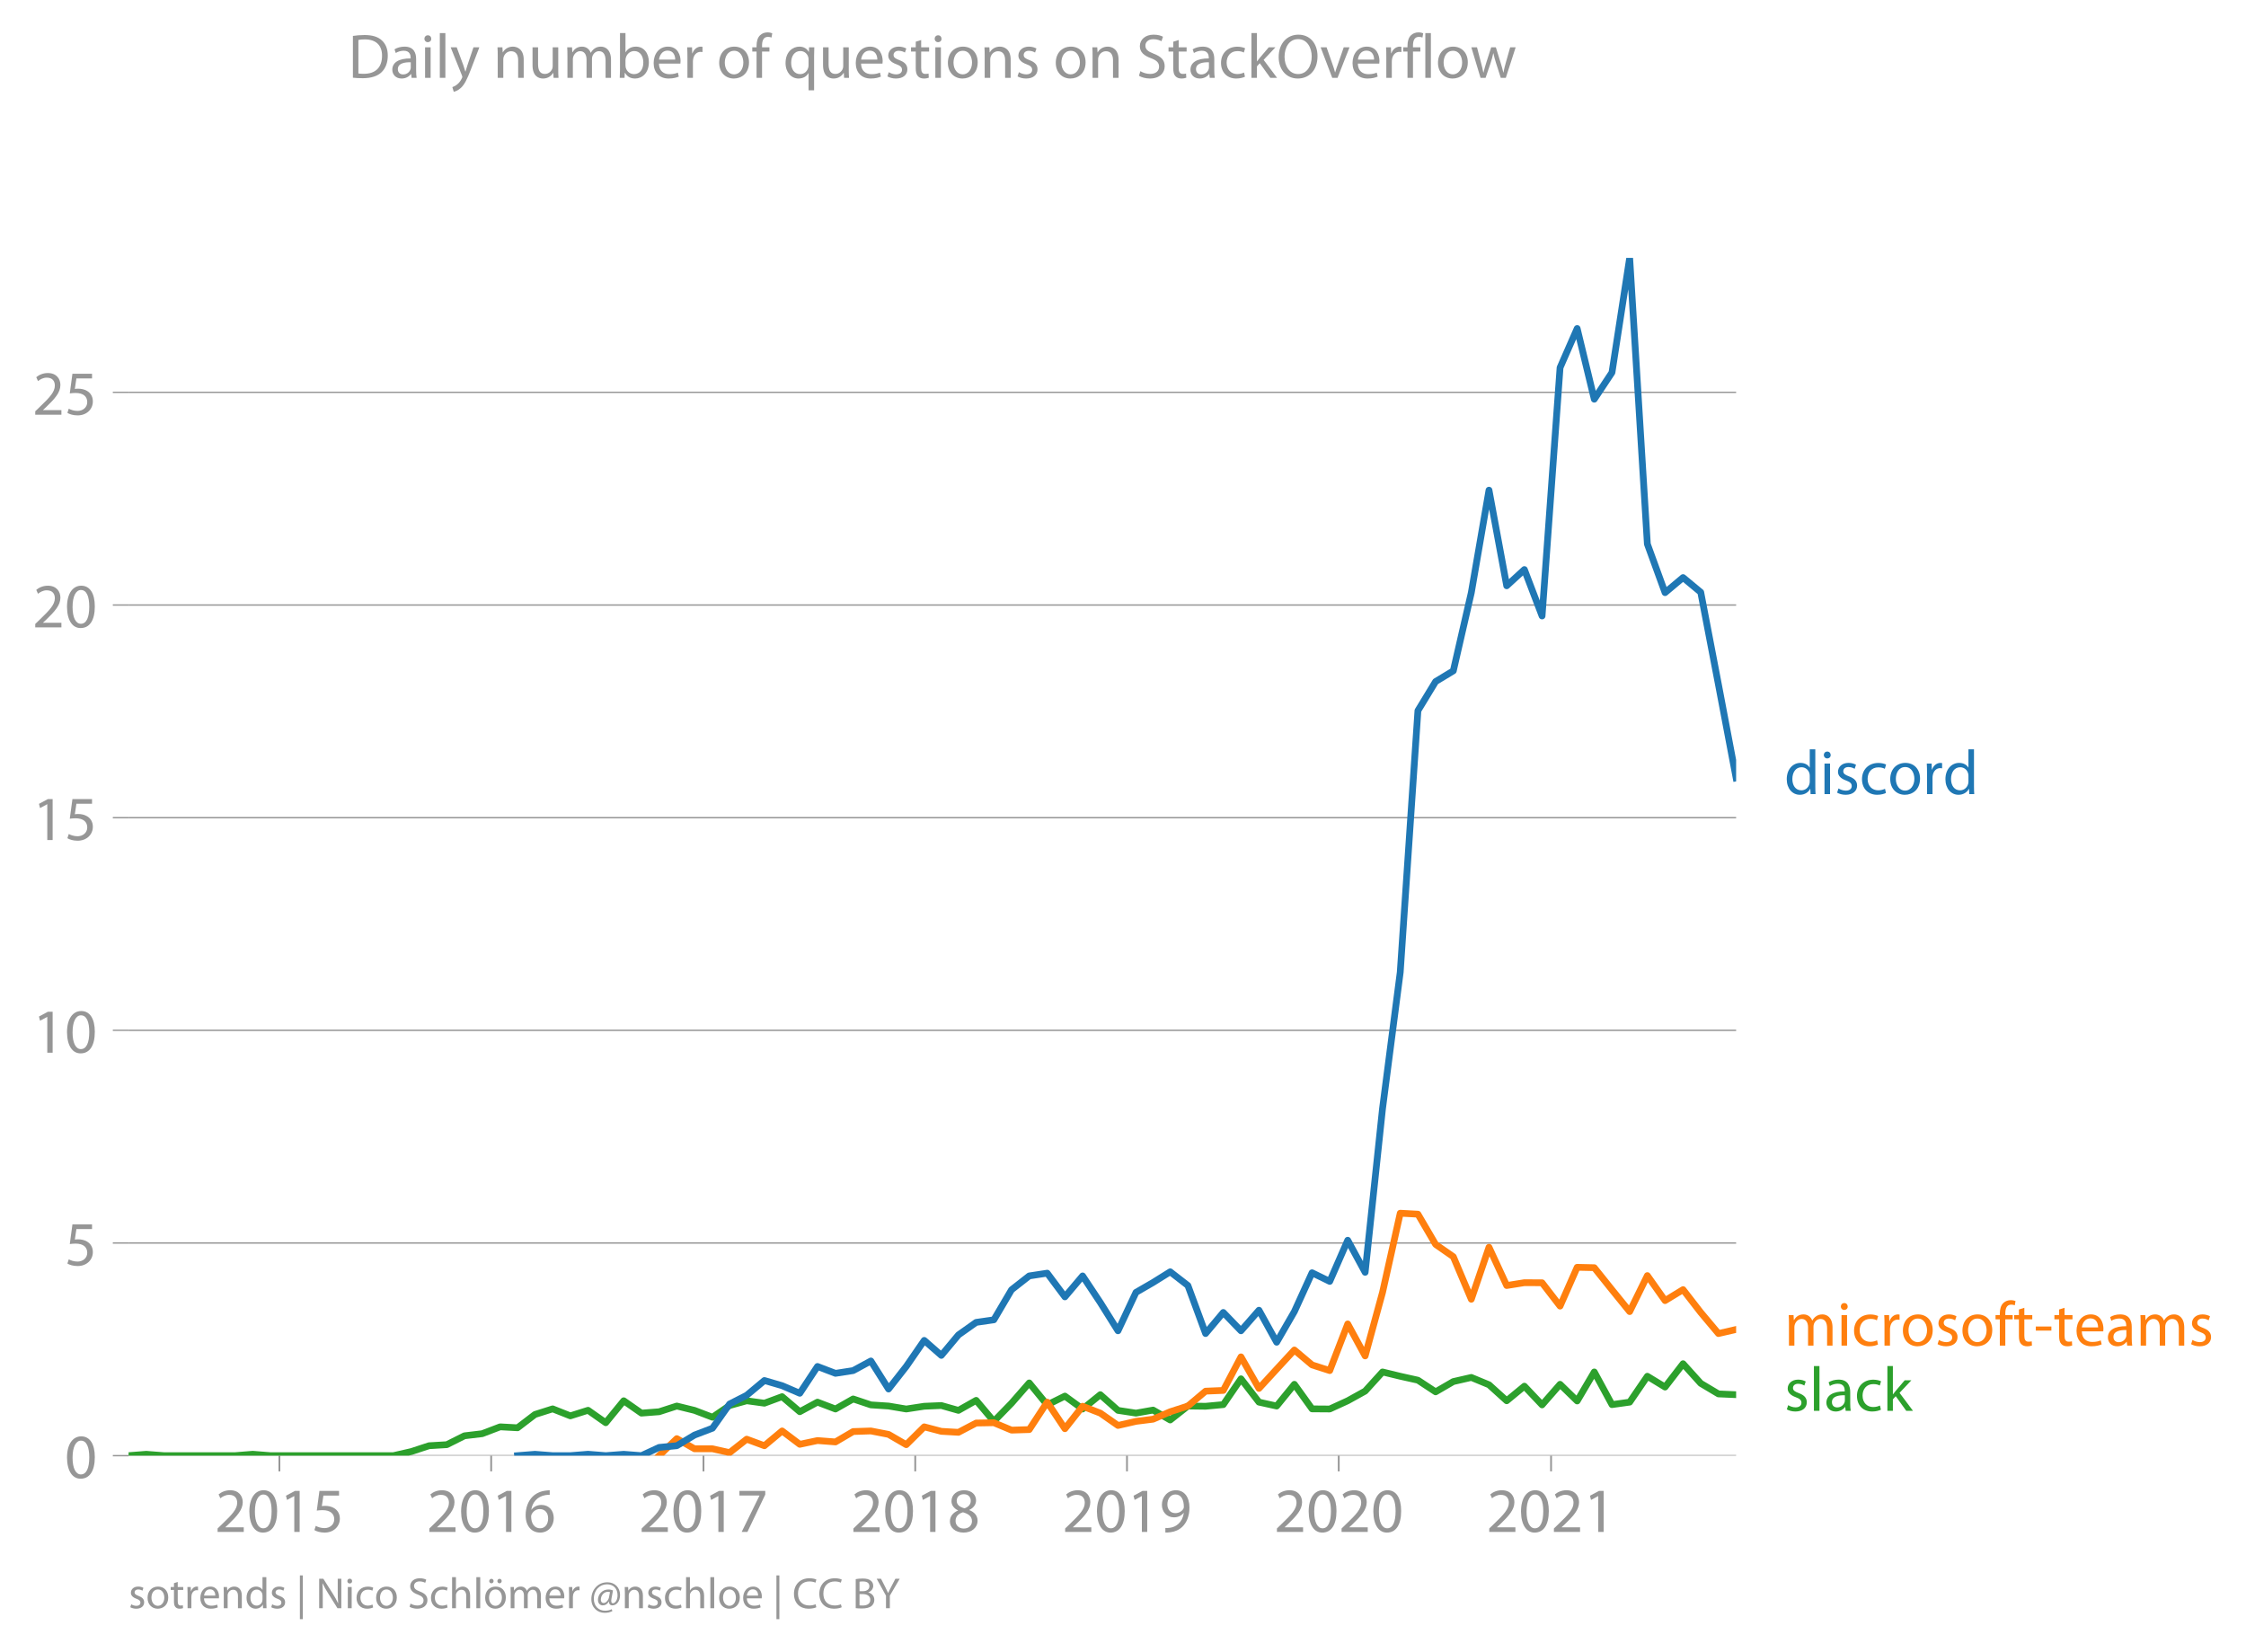
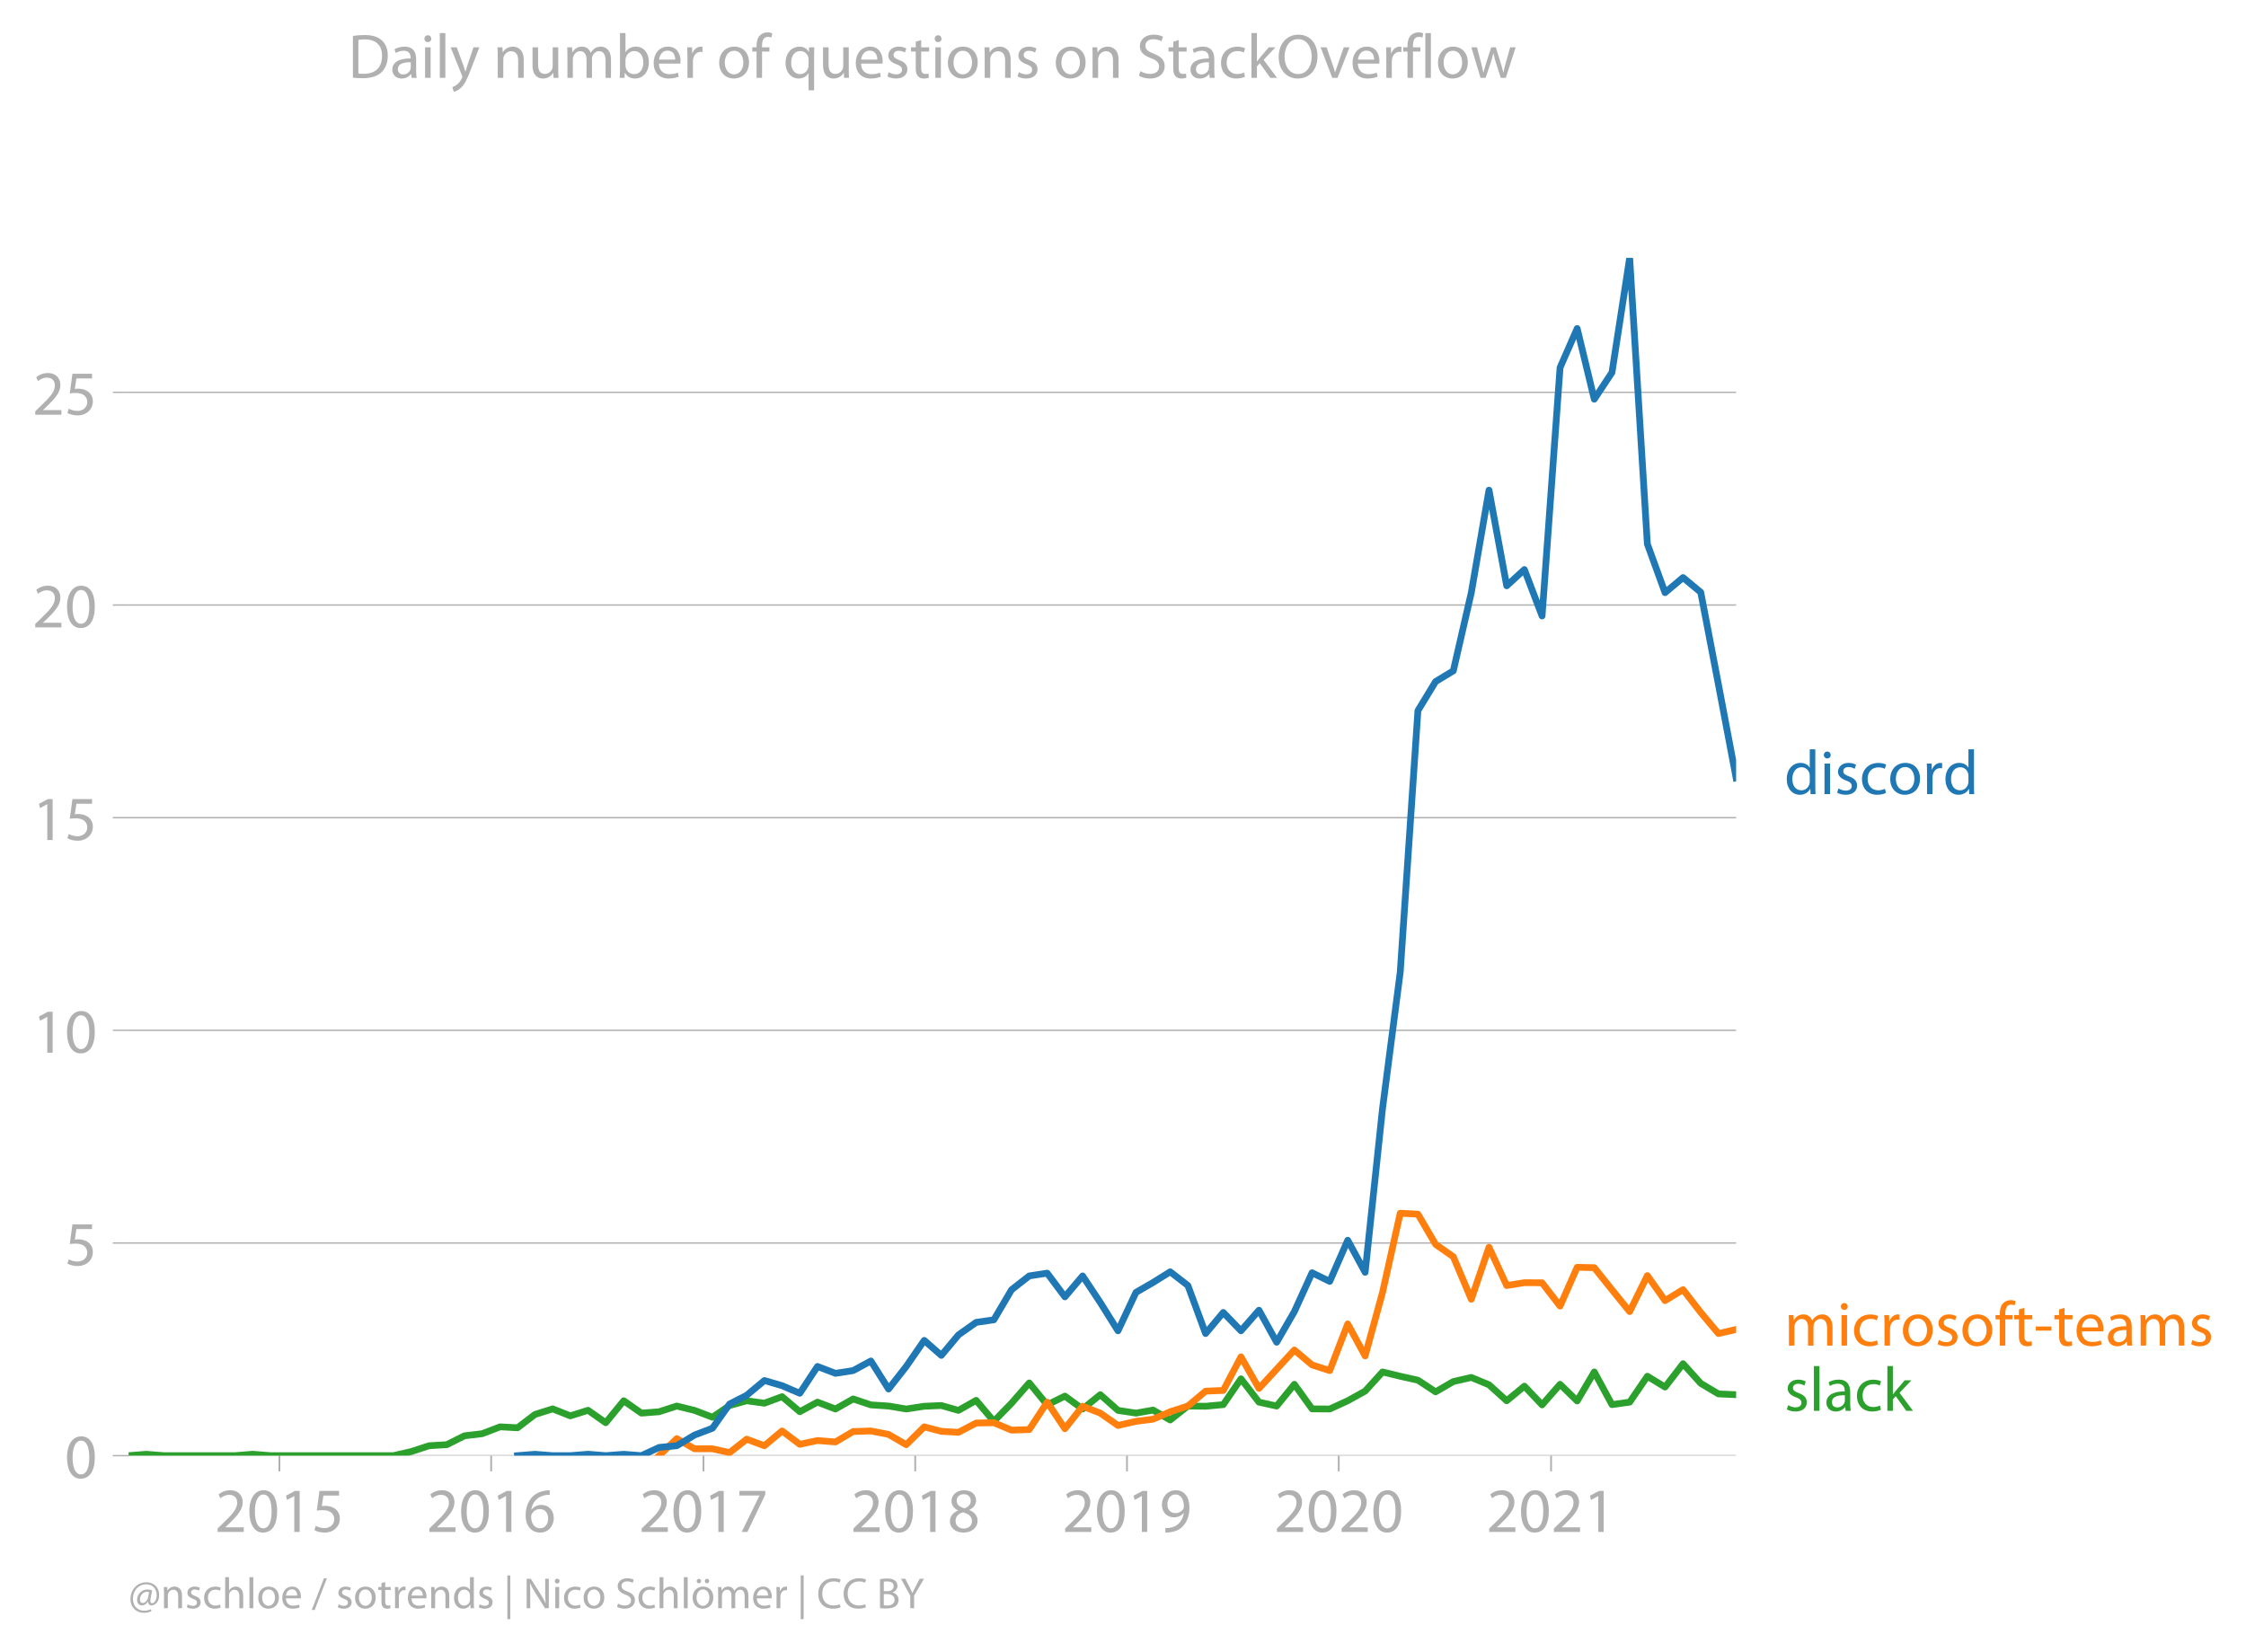
<svg xmlns="http://www.w3.org/2000/svg" xmlns:xlink="http://www.w3.org/1999/xlink" width="665.269" height="489.243" viewBox="0 0 498.952 366.932">
  <defs>
    <style>*{stroke-linejoin:round;stroke-linecap:butt}</style>
  </defs>
  <g id="figure_1">
    <path d="M0 366.932h498.952V0H0v366.932z" style="fill:none" id="patch_1" />
    <g id="axes_1">
      <path d="M28.563 323.405h357.12V57.293H28.563v266.112z" style="fill:none" id="patch_2" />
      <g id="matplotlib.axis_1">
        <g id="xtick_1">
          <g id="line2d_1">
            <defs>
-               <path id="m98989b06cf" d="M0 0v3.5" style="stroke:#969696;stroke-width:.4" />
-             </defs>
-             <use xlink:href="#m98989b06cf" x="62.071" y="323.405" style="fill:#969696;stroke:#969696;stroke-width:.4" />
-           </g>
-           <g style="fill:#969696" transform="matrix(.14 0 0 -.14 47.708 340.345)" id="text_1">
+               <path id="mb85b3ed1e4" d="M0 0v3.5" style="stroke:#b0b0b0;stroke-width:.4" />
+             </defs>
+             <use xlink:href="#mb85b3ed1e4" x="62.071" y="323.405" style="fill:#b0b0b0;stroke:#b0b0b0;stroke-width:.4" />
+           </g>
+           <g style="fill:#b0b0b0" transform="matrix(.14 0 0 -.14 47.708 340.345)" id="text_1">
            <defs>
              <path id="MyriadPro-Regular-32" d="M2944 0v467H1075v13l333 307c877 845 1434 1466 1434 2234 0 595-378 1209-1274 1209-480 0-890-179-1178-422l180-397c192 160 505 352 883 352 621 0 825-390 825-813-6-627-486-1164-1548-2176L288 346V0h2656z" transform="scale(.01563)" />
              <path id="MyriadPro-Regular-30" d="M1677 4230c-845 0-1447-768-1447-2163C243 691 794-70 1606-70c922 0 1447 780 1447 2195 0 1325-499 2105-1376 2105zm-32-435c582 0 845-672 845-1696 0-1062-276-1734-852-1734-512 0-844 614-844 1696 0 1133 358 1734 851 1734z" transform="scale(.01563)" />
              <path id="MyriadPro-Regular-31" d="M1510 0h544v4160h-480l-908-486 108-429 724 390h12V0z" transform="scale(.01563)" />
              <path id="MyriadPro-Regular-35" d="M2771 4160H781L512 2163c154 19 339 45 576 45 832 0 1190-384 1197-922 0-556-455-902-986-902-377 0-717 128-889 230L269 186C467 58 851-70 1306-70c902 0 1548 608 1548 1420 0 525-268 884-595 1069-256 154-576 224-896 224-153 0-243-13-339-25l160 1068h1587v474z" transform="scale(.01563)" />
            </defs>
            <use xlink:href="#MyriadPro-Regular-32" />
            <use xlink:href="#MyriadPro-Regular-30" x="51.3" />
            <use xlink:href="#MyriadPro-Regular-31" x="102.6" />
            <use xlink:href="#MyriadPro-Regular-35" x="153.9" />
          </g>
        </g>
        <g id="xtick_2">
-           <use xlink:href="#m98989b06cf" x="109.112" y="323.405" style="fill:#969696;stroke:#969696;stroke-width:.4" id="line2d_2" />
-           <g style="fill:#969696" transform="matrix(.14 0 0 -.14 94.749 340.345)" id="text_2">
+           <use xlink:href="#mb85b3ed1e4" x="109.112" y="323.405" style="fill:#b0b0b0;stroke:#b0b0b0;stroke-width:.4" id="line2d_2" />
+           <g style="fill:#b0b0b0" transform="matrix(.14 0 0 -.14 94.749 340.345)" id="text_2">
            <defs>
              <path id="MyriadPro-Regular-36" d="M2662 4224c-102 0-243-6-409-32-525-64-986-275-1331-614-410-410-704-1056-704-1876C218 621 800-70 1690-70c864 0 1382 704 1382 1465 0 813-518 1344-1254 1344-461 0-807-217-1005-480h-19c96 685 563 1331 1446 1479 160 25 307 32 422 25v461zM1690 365c-589 0-903 505-916 1190 0 103 26 186 64 250 154 301 468 512 807 512 518 0 857-359 857-954s-326-998-806-998h-6z" transform="scale(.01563)" />
            </defs>
            <use xlink:href="#MyriadPro-Regular-32" />
            <use xlink:href="#MyriadPro-Regular-30" x="51.3" />
            <use xlink:href="#MyriadPro-Regular-31" x="102.6" />
            <use xlink:href="#MyriadPro-Regular-36" x="153.9" />
          </g>
        </g>
        <g id="xtick_3">
-           <use xlink:href="#m98989b06cf" x="156.281" y="323.405" style="fill:#969696;stroke:#969696;stroke-width:.4" id="line2d_3" />
-           <g style="fill:#969696" transform="matrix(.14 0 0 -.14 141.918 340.345)" id="text_3">
+           <use xlink:href="#mb85b3ed1e4" x="156.281" y="323.405" style="fill:#b0b0b0;stroke:#b0b0b0;stroke-width:.4" id="line2d_3" />
+           <g style="fill:#b0b0b0" transform="matrix(.14 0 0 -.14 141.918 340.345)" id="text_3">
            <defs>
              <path id="MyriadPro-Regular-37" d="M365 4160v-467h2035v-13L595 0h583l1811 3789v371H365z" transform="scale(.01563)" />
            </defs>
            <use xlink:href="#MyriadPro-Regular-32" />
            <use xlink:href="#MyriadPro-Regular-30" x="51.3" />
            <use xlink:href="#MyriadPro-Regular-31" x="102.6" />
            <use xlink:href="#MyriadPro-Regular-37" x="153.9" />
          </g>
        </g>
        <g id="xtick_4">
-           <use xlink:href="#m98989b06cf" x="203.321" y="323.405" style="fill:#969696;stroke:#969696;stroke-width:.4" id="line2d_4" />
-           <g style="fill:#969696" transform="matrix(.14 0 0 -.14 188.958 340.345)" id="text_4">
+           <use xlink:href="#mb85b3ed1e4" x="203.321" y="323.405" style="fill:#b0b0b0;stroke:#b0b0b0;stroke-width:.4" id="line2d_4" />
+           <g style="fill:#b0b0b0" transform="matrix(.14 0 0 -.14 188.958 340.345)" id="text_4">
            <defs>
              <path id="MyriadPro-Regular-38" d="M1062 2170c-512-218-825-589-825-1114C237 448 762-70 1632-70c794 0 1414 486 1414 1209 0 506-320 871-838 1075v20c512 243 685 620 685 972 0 519-403 1024-1210 1024-729 0-1286-448-1286-1107 0-358 198-717 659-934l6-19zm583-1831c-531 0-851 371-832 794 0 397 262 717 749 857 563-160 915-403 915-908 0-423-327-743-832-743zm6 3488c506 0 704-345 704-678 0-378-275-634-633-755-480 128-794 352-794 768 0 358 256 665 723 665z" transform="scale(.01563)" />
            </defs>
            <use xlink:href="#MyriadPro-Regular-32" />
            <use xlink:href="#MyriadPro-Regular-30" x="51.3" />
            <use xlink:href="#MyriadPro-Regular-31" x="102.6" />
            <use xlink:href="#MyriadPro-Regular-38" x="153.9" />
          </g>
        </g>
        <g id="xtick_5">
-           <use xlink:href="#m98989b06cf" x="250.362" y="323.405" style="fill:#969696;stroke:#969696;stroke-width:.4" id="line2d_5" />
-           <g style="fill:#969696" transform="matrix(.14 0 0 -.14 235.998 340.345)" id="text_5">
+           <use xlink:href="#mb85b3ed1e4" x="250.362" y="323.405" style="fill:#b0b0b0;stroke:#b0b0b0;stroke-width:.4" id="line2d_5" />
+           <g style="fill:#b0b0b0" transform="matrix(.14 0 0 -.14 235.998 340.345)" id="text_5">
            <defs>
              <path id="MyriadPro-Regular-39" d="M614-64c135-6 314 0 519 32 448 51 889 243 1209 557 410 397 717 1037 717 1952 0 1062-525 1753-1376 1753S262 3539 262 2752c0-710 480-1274 1229-1274 416 0 749 167 979 448h20c-77-492-276-857-551-1107-237-224-544-358-870-403-192-19-333-32-455-19V-64zm1024 3866c589 0 852-544 852-1255 0-89-20-153-52-205-147-249-441-435-819-435-486 0-800 365-800 883 0 589 339 1012 813 1012h6z" transform="scale(.01563)" />
            </defs>
            <use xlink:href="#MyriadPro-Regular-32" />
            <use xlink:href="#MyriadPro-Regular-30" x="51.3" />
            <use xlink:href="#MyriadPro-Regular-31" x="102.6" />
            <use xlink:href="#MyriadPro-Regular-39" x="153.9" />
          </g>
        </g>
        <g id="xtick_6">
-           <use xlink:href="#m98989b06cf" x="297.402" y="323.405" style="fill:#969696;stroke:#969696;stroke-width:.4" id="line2d_6" />
-           <g style="fill:#969696" transform="matrix(.14 0 0 -.14 283.039 340.345)" id="text_6">
+           <use xlink:href="#mb85b3ed1e4" x="297.402" y="323.405" style="fill:#b0b0b0;stroke:#b0b0b0;stroke-width:.4" id="line2d_6" />
+           <g style="fill:#b0b0b0" transform="matrix(.14 0 0 -.14 283.039 340.345)" id="text_6">
            <use xlink:href="#MyriadPro-Regular-32" />
            <use xlink:href="#MyriadPro-Regular-30" x="51.3" />
            <use xlink:href="#MyriadPro-Regular-32" x="102.6" />
            <use xlink:href="#MyriadPro-Regular-30" x="153.9" />
          </g>
        </g>
        <g id="xtick_7">
-           <use xlink:href="#m98989b06cf" x="344.571" y="323.405" style="fill:#969696;stroke:#969696;stroke-width:.4" id="line2d_7" />
-           <g style="fill:#969696" transform="matrix(.14 0 0 -.14 330.208 340.345)" id="text_7">
+           <use xlink:href="#mb85b3ed1e4" x="344.571" y="323.405" style="fill:#b0b0b0;stroke:#b0b0b0;stroke-width:.4" id="line2d_7" />
+           <g style="fill:#b0b0b0" transform="matrix(.14 0 0 -.14 330.208 340.345)" id="text_7">
            <use xlink:href="#MyriadPro-Regular-32" />
            <use xlink:href="#MyriadPro-Regular-30" x="51.3" />
            <use xlink:href="#MyriadPro-Regular-32" x="102.6" />
            <use xlink:href="#MyriadPro-Regular-31" x="153.9" />
          </g>
        </g>
      </g>
      <g id="matplotlib.axis_2">
        <g id="ytick_1">
-           <path d="M28.563 323.405h357.12" clip-path="url(#p9a7627f7ea)" style="fill:none;stroke:#969696;stroke-width:.3;stroke-linecap:square" id="line2d_8" />
+           <path d="M28.563 323.405h357.12" clip-path="url(#pc40ab4cda2)" style="fill:none;stroke:#b0b0b0;stroke-width:.3;stroke-linecap:square" id="line2d_8" />
          <g id="line2d_9">
            <defs>
-               <path id="m1d43a5d697" d="M0 0h-3.5" style="stroke:#969696;stroke-width:.3" />
-             </defs>
-             <use xlink:href="#m1d43a5d697" x="28.563" y="323.405" style="fill:#969696;stroke:#969696;stroke-width:.3" />
-           </g>
-           <use xlink:href="#MyriadPro-Regular-30" style="fill:#969696" transform="matrix(.14 0 0 -.14 14.382 328.375)" id="text_8" />
+               <path id="m95181a9f4d" d="M0 0h-3.5" style="stroke:#b0b0b0;stroke-width:.3" />
+             </defs>
+             <use xlink:href="#m95181a9f4d" x="28.563" y="323.405" style="fill:#b0b0b0;stroke:#b0b0b0;stroke-width:.3" />
+           </g>
+           <use xlink:href="#MyriadPro-Regular-30" style="fill:#b0b0b0" transform="matrix(.14 0 0 -.14 14.382 328.375)" id="text_8" />
        </g>
        <g id="ytick_2">
-           <path d="M28.563 276.157h357.12" clip-path="url(#p9a7627f7ea)" style="fill:none;stroke:#969696;stroke-width:.3;stroke-linecap:square" id="line2d_10" />
-           <use xlink:href="#m1d43a5d697" x="28.563" y="276.157" style="fill:#969696;stroke:#969696;stroke-width:.3" id="line2d_11" />
-           <use xlink:href="#MyriadPro-Regular-35" style="fill:#969696" transform="matrix(.14 0 0 -.14 14.382 281.127)" id="text_9" />
+           <path d="M28.563 276.157h357.12" clip-path="url(#pc40ab4cda2)" style="fill:none;stroke:#b0b0b0;stroke-width:.3;stroke-linecap:square" id="line2d_10" />
+           <use xlink:href="#m95181a9f4d" x="28.563" y="276.157" style="fill:#b0b0b0;stroke:#b0b0b0;stroke-width:.3" id="line2d_11" />
+           <use xlink:href="#MyriadPro-Regular-35" style="fill:#b0b0b0" transform="matrix(.14 0 0 -.14 14.382 281.127)" id="text_9" />
        </g>
        <g id="ytick_3">
-           <path d="M28.563 228.91h357.12" clip-path="url(#p9a7627f7ea)" style="fill:none;stroke:#969696;stroke-width:.3;stroke-linecap:square" id="line2d_12" />
-           <use xlink:href="#m1d43a5d697" x="28.563" y="228.909" style="fill:#969696;stroke:#969696;stroke-width:.3" id="line2d_13" />
-           <g style="fill:#969696" transform="matrix(.14 0 0 -.14 7.2 233.88)" id="text_10">
+           <path d="M28.563 228.91h357.12" clip-path="url(#pc40ab4cda2)" style="fill:none;stroke:#b0b0b0;stroke-width:.3;stroke-linecap:square" id="line2d_12" />
+           <use xlink:href="#m95181a9f4d" x="28.563" y="228.909" style="fill:#b0b0b0;stroke:#b0b0b0;stroke-width:.3" id="line2d_13" />
+           <g style="fill:#b0b0b0" transform="matrix(.14 0 0 -.14 7.2 233.88)" id="text_10">
            <use xlink:href="#MyriadPro-Regular-31" />
            <use xlink:href="#MyriadPro-Regular-30" x="51.3" />
          </g>
        </g>
        <g id="ytick_4">
-           <path d="M28.563 181.662h357.12" clip-path="url(#p9a7627f7ea)" style="fill:none;stroke:#969696;stroke-width:.3;stroke-linecap:square" id="line2d_14" />
-           <use xlink:href="#m1d43a5d697" x="28.563" y="181.662" style="fill:#969696;stroke:#969696;stroke-width:.3" id="line2d_15" />
-           <g style="fill:#969696" transform="matrix(.14 0 0 -.14 7.2 186.632)" id="text_11">
+           <path d="M28.563 181.662h357.12" clip-path="url(#pc40ab4cda2)" style="fill:none;stroke:#b0b0b0;stroke-width:.3;stroke-linecap:square" id="line2d_14" />
+           <use xlink:href="#m95181a9f4d" x="28.563" y="181.662" style="fill:#b0b0b0;stroke:#b0b0b0;stroke-width:.3" id="line2d_15" />
+           <g style="fill:#b0b0b0" transform="matrix(.14 0 0 -.14 7.2 186.632)" id="text_11">
            <use xlink:href="#MyriadPro-Regular-31" />
            <use xlink:href="#MyriadPro-Regular-35" x="51.3" />
          </g>
        </g>
        <g id="ytick_5">
-           <path d="M28.563 134.414h357.12" clip-path="url(#p9a7627f7ea)" style="fill:none;stroke:#969696;stroke-width:.3;stroke-linecap:square" id="line2d_16" />
-           <use xlink:href="#m1d43a5d697" x="28.563" y="134.414" style="fill:#969696;stroke:#969696;stroke-width:.3" id="line2d_17" />
-           <g style="fill:#969696" transform="matrix(.14 0 0 -.14 7.2 139.384)" id="text_12">
+           <path d="M28.563 134.414h357.12" clip-path="url(#pc40ab4cda2)" style="fill:none;stroke:#b0b0b0;stroke-width:.3;stroke-linecap:square" id="line2d_16" />
+           <use xlink:href="#m95181a9f4d" x="28.563" y="134.414" style="fill:#b0b0b0;stroke:#b0b0b0;stroke-width:.3" id="line2d_17" />
+           <g style="fill:#b0b0b0" transform="matrix(.14 0 0 -.14 7.2 139.384)" id="text_12">
            <use xlink:href="#MyriadPro-Regular-32" />
            <use xlink:href="#MyriadPro-Regular-30" x="51.3" />
          </g>
        </g>
        <g id="ytick_6">
-           <path d="M28.563 87.166h357.12" clip-path="url(#p9a7627f7ea)" style="fill:none;stroke:#969696;stroke-width:.3;stroke-linecap:square" id="line2d_18" />
-           <use xlink:href="#m1d43a5d697" x="28.563" y="87.166" style="fill:#969696;stroke:#969696;stroke-width:.3" id="line2d_19" />
-           <g style="fill:#969696" transform="matrix(.14 0 0 -.14 7.2 92.136)" id="text_13">
+           <path d="M28.563 87.166h357.12" clip-path="url(#pc40ab4cda2)" style="fill:none;stroke:#b0b0b0;stroke-width:.3;stroke-linecap:square" id="line2d_18" />
+           <use xlink:href="#m95181a9f4d" x="28.563" y="87.166" style="fill:#b0b0b0;stroke:#b0b0b0;stroke-width:.3" id="line2d_19" />
+           <g style="fill:#b0b0b0" transform="matrix(.14 0 0 -.14 7.2 92.136)" id="text_13">
            <use xlink:href="#MyriadPro-Regular-32" />
            <use xlink:href="#MyriadPro-Regular-35" x="51.3" />
          </g>
        </g>
      </g>
-       <path d="m28.563 323.405 3.93-.305 3.932.305h15.79l3.928-.315 3.93.315h27.322l3.996-.914 3.93-1.29 3.934-.234 3.928-1.972 3.931-.467 3.995-1.524 3.867.21 3.863-2.954 3.934-1.25 3.93 1.555 3.931-1.24 3.931 2.764 3.995-4.877 3.931 2.744 3.933-.305 3.929-1.27 3.93.965 3.995 1.524 3.802-2.602 3.8-1.056 3.933.539 3.93-1.453 3.932 3.343 3.93-2.124 3.996 1.524 3.93-2.235 3.934 1.32 3.928.255 3.93.66 3.996-.61 3.802-.163 3.799 1.078 3.933-2.225 3.931 4.664 3.93-4.034 3.932-4.502 3.995 4.878 3.93-1.951 3.934 2.865 3.928-3.18 3.931 3.485 3.995.61 3.802-.675 3.8 2.199 3.933-3.1 3.93.051 3.931-.365 3.931-5.731 3.995 5.182 3.931.864 3.933-4.827 3.929 5.457 3.93.03 3.996-1.829 3.866-2.144 3.864-4.257 3.933.955 3.93.874 3.931 2.59 3.931-2.285 3.995-.915 3.931 1.626 3.934 3.556 3.928-3.241 3.93 4.156 3.996-4.573 3.802 3.702 3.799-6.445 3.933 7.255 3.931-.549 3.93-5.751 3.932 2.398 3.995-5.182 3.93 4.359 3.934 2.347 3.928.173" clip-path="url(#p9a7627f7ea)" style="fill:none;stroke:#2ca02c;stroke-width:1.5;stroke-linecap:square" id="line2d_20" />
-       <path d="m146.424 323.405 3.929-3.78 3.93 2.256h3.995l3.802.85 3.8-2.984 3.933 1.453 3.93-3.282 3.932 2.967 3.93-.833 3.996.305 3.93-2.307 3.934-.132 3.928.762 3.93 2.287 3.996-3.963 3.802 1.001 3.799.218 3.933-2.063 3.931-.07 3.93 1.645 3.932-.122 3.995-6.096 3.93 5.903 3.934-4.989 3.928 1.525 3.931 2.743 3.995-.914 3.802-.48 3.8-1.654 3.933-1.27 3.93-3.303 3.931-.162 3.931-7.458 3.995 7.01 3.931-4.277 3.933-4.257 3.929 3.312 3.93 1.26 3.996-10.364 3.866 7.106 3.864-14.117 3.933-17.588 3.93.213 3.931 6.716 3.931 2.734 3.995 9.45 3.931-11.554 3.934 8.505 3.928-.63 3.93.02 3.996 5.182 3.802-8.622 3.799.087 3.933 4.908 3.931 4.847 3.93-7.997 3.932 5.558 3.995-2.439 3.93 5.07 3.934 4.685 3.928-.905" clip-path="url(#p9a7627f7ea)" style="fill:none;stroke:#ff7f0e;stroke-width:1.5;stroke-linecap:square" id="line2d_21" />
-       <path d="m114.976 323.405 3.863-.305 3.934.305h3.93l3.931-.315 3.931.315 3.995-.305 3.931.305 3.933-1.829 3.929-.376 3.93-2.367 3.995-1.524 3.802-5.378 3.8-1.938 3.933-3.282 3.93 1.148 3.932 1.687 3.93-5.954 3.996 1.524 3.93-.61 3.934-2.134 3.928 6.229 3.93-5.01 3.996-5.791 3.802 3.331 3.799-4.55 3.933-2.785 3.931-.569 3.93-6.675 3.932-3.079 3.995-.61 3.93 5.264 3.934-4.654 3.928 5.914 3.931 6.28 3.995-8.536 3.802-2.2 3.8-2.372 3.933 3.048 3.93 10.669 3.931-4.684 3.931 4.074 3.995-4.572 3.931 7.112 3.933-6.807 3.929-8.627 3.93 1.92 3.996-9.144 3.866 7.126 3.864-36.39 3.933-30.289 3.93-58.11 3.931-6.462 3.931-2.378 3.995-17.375 3.931-22.77 3.934 21.246 3.928-3.607 3.93 10.313 3.996-55.173 3.802-8.687 3.799 15.698 3.933-5.934 3.931-25.463 3.93 63.576 3.932 10.801 3.995-3.353 3.93 3.262 3.934 20.515 3.928 20.748" clip-path="url(#p9a7627f7ea)" style="fill:none;stroke:#1f77b4;stroke-width:1.5;stroke-linecap:square" id="line2d_22" />
+       <path d="m28.563 323.405 3.93-.305 3.932.305h15.79l3.928-.315 3.93.315h27.322l3.996-.914 3.93-1.29 3.934-.234 3.928-1.972 3.931-.467 3.995-1.524 3.867.21 3.863-2.954 3.934-1.25 3.93 1.555 3.931-1.24 3.931 2.764 3.995-4.877 3.931 2.744 3.933-.305 3.929-1.27 3.93.965 3.995 1.524 3.802-2.602 3.8-1.056 3.933.539 3.93-1.453 3.932 3.343 3.93-2.124 3.996 1.524 3.93-2.235 3.934 1.32 3.928.255 3.93.66 3.996-.61 3.802-.163 3.799 1.078 3.933-2.225 3.931 4.664 3.93-4.034 3.932-4.502 3.995 4.878 3.93-1.951 3.934 2.865 3.928-3.18 3.931 3.485 3.995.61 3.802-.675 3.8 2.199 3.933-3.1 3.93.051 3.931-.365 3.931-5.731 3.995 5.182 3.931.864 3.933-4.827 3.929 5.457 3.93.03 3.996-1.829 3.866-2.144 3.864-4.257 3.933.955 3.93.874 3.931 2.59 3.931-2.285 3.995-.915 3.931 1.626 3.934 3.556 3.928-3.241 3.93 4.156 3.996-4.573 3.802 3.702 3.799-6.445 3.933 7.255 3.931-.549 3.93-5.751 3.932 2.398 3.995-5.182 3.93 4.359 3.934 2.347 3.928.173" clip-path="url(#pc40ab4cda2)" style="fill:none;stroke:#2ca02c;stroke-width:1.5;stroke-linecap:square" id="line2d_20" />
+       <path d="m146.424 323.405 3.929-3.78 3.93 2.256h3.995l3.802.85 3.8-2.984 3.933 1.453 3.93-3.282 3.932 2.967 3.93-.833 3.996.305 3.93-2.307 3.934-.132 3.928.762 3.93 2.287 3.996-3.963 3.802 1.001 3.799.218 3.933-2.063 3.931-.07 3.93 1.645 3.932-.122 3.995-6.096 3.93 5.903 3.934-4.989 3.928 1.525 3.931 2.743 3.995-.914 3.802-.48 3.8-1.654 3.933-1.27 3.93-3.303 3.931-.162 3.931-7.458 3.995 7.01 3.931-4.277 3.933-4.257 3.929 3.312 3.93 1.26 3.996-10.364 3.866 7.106 3.864-14.117 3.933-17.588 3.93.213 3.931 6.716 3.931 2.734 3.995 9.45 3.931-11.554 3.934 8.505 3.928-.63 3.93.02 3.996 5.182 3.802-8.622 3.799.087 3.933 4.908 3.931 4.847 3.93-7.997 3.932 5.558 3.995-2.439 3.93 5.07 3.934 4.685 3.928-.905" clip-path="url(#pc40ab4cda2)" style="fill:none;stroke:#ff7f0e;stroke-width:1.5;stroke-linecap:square" id="line2d_21" />
+       <path d="m114.976 323.405 3.863-.305 3.934.305h3.93l3.931-.315 3.931.315 3.995-.305 3.931.305 3.933-1.829 3.929-.376 3.93-2.367 3.995-1.524 3.802-5.378 3.8-1.938 3.933-3.282 3.93 1.148 3.932 1.687 3.93-5.954 3.996 1.524 3.93-.61 3.934-2.134 3.928 6.229 3.93-5.01 3.996-5.791 3.802 3.331 3.799-4.55 3.933-2.785 3.931-.569 3.93-6.675 3.932-3.079 3.995-.61 3.93 5.264 3.934-4.654 3.928 5.914 3.931 6.28 3.995-8.536 3.802-2.2 3.8-2.372 3.933 3.048 3.93 10.669 3.931-4.684 3.931 4.074 3.995-4.572 3.931 7.112 3.933-6.807 3.929-8.627 3.93 1.92 3.996-9.144 3.866 7.126 3.864-36.39 3.933-30.289 3.93-58.11 3.931-6.462 3.931-2.378 3.995-17.375 3.931-22.77 3.934 21.246 3.928-3.607 3.93 10.313 3.996-55.173 3.802-8.687 3.799 15.698 3.933-5.934 3.931-25.463 3.93 63.576 3.932 10.801 3.995-3.353 3.93 3.262 3.934 20.515 3.928 20.748" clip-path="url(#pc40ab4cda2)" style="fill:none;stroke:#1f77b4;stroke-width:1.5;stroke-linecap:square" id="line2d_22" />
      <g style="fill:#1f77b4" transform="matrix(.14 0 0 -.14 396.397 176.426)" id="text_14">
        <defs>
          <path id="MyriadPro-Regular-64" d="M2579 4544V2694h-13c-140 250-460 474-934 474-755 0-1395-634-1389-1664C243 563 819-70 1568-70c506 0 883 262 1056 608h13l25-538h506c-19 211-26 525-26 800v3744h-563zm0-3245c0-89-6-166-25-243-103-422-448-672-826-672-608 0-915 518-915 1146 0 684 345 1196 928 1196 422 0 729-294 813-652 19-71 25-167 25-237v-538z" transform="scale(.01563)" />
          <path id="MyriadPro-Regular-69" d="M1030 0v3098H467V0h563zM749 4320c-205 0-352-154-352-352 0-192 141-346 339-346 224 0 365 154 358 346 0 198-134 352-345 352z" transform="scale(.01563)" />
          <path id="MyriadPro-Regular-73" d="M250 147C467 19 781-70 1120-70c736 0 1158 390 1158 934 0 461-275 730-812 934-404 154-589 269-589 525 0 231 185 423 518 423 288 0 512-103 634-180l141 410c-173 102-448 192-762 192-666 0-1069-410-1069-909 0-371 263-678 819-877 416-153 576-300 576-569 0-256-192-461-601-461-282 0-576 115-743 224L250 147z" transform="scale(.01563)" />
          <path id="MyriadPro-Regular-63" d="M2579 538c-160-71-371-154-691-154-614 0-1075 442-1075 1158 0 647 384 1172 1094 1172 307 0 519-71 653-148l128 436c-154 76-448 160-781 160-1011 0-1664-692-1664-1645C243 570 851-70 1786-70c416 0 742 108 889 185l-96 423z" transform="scale(.01563)" />
          <path id="MyriadPro-Regular-6f" d="M1779 3168c-857 0-1536-608-1536-1645C243 544 890-70 1728-70c749 0 1542 499 1542 1644 0 948-601 1594-1491 1594zm-13-422c666 0 928-666 928-1191 0-697-403-1203-940-1203-551 0-941 512-941 1190 0 589 288 1204 953 1204z" transform="scale(.01563)" />
          <path id="MyriadPro-Regular-72" d="M467 0h557v1651c0 96 13 186 26 263 76 422 358 723 755 723 77 0 134-7 192-19v531c-51 13-96 19-160 19-378 0-717-262-858-678h-25l-20 608H442c19-288 25-602 25-967V0z" transform="scale(.01563)" />
        </defs>
        <use xlink:href="#MyriadPro-Regular-64" />
        <use xlink:href="#MyriadPro-Regular-69" x="56.4" />
        <use xlink:href="#MyriadPro-Regular-73" x="79.8" />
        <use xlink:href="#MyriadPro-Regular-63" x="119.4" />
        <use xlink:href="#MyriadPro-Regular-6f" x="164.2" />
        <use xlink:href="#MyriadPro-Regular-72" x="219.1" />
        <use xlink:href="#MyriadPro-Regular-64" x="251.8" />
      </g>
      <g style="fill:#ff7f0e" transform="matrix(.14 0 0 -.14 396.397 298.956)" id="text_15">
        <defs>
          <path id="MyriadPro-Regular-6d" d="M467 0h551v1869c0 96 12 192 44 275 90 282 346 563 698 563 429 0 646-358 646-851V0h551v1914c0 102 19 204 45 281 96 275 345 512 665 512 455 0 672-358 672-953V0h551v1824c0 1075-608 1344-1018 1344-294 0-499-77-685-218-128-96-249-230-345-403h-13c-135 365-455 621-877 621-512 0-800-275-973-570h-19l-26 500H442c19-256 25-519 25-839V0z" transform="scale(.01563)" />
          <path id="MyriadPro-Regular-66" d="M1082 0v2669h748v429h-748v166c0 474 121 896 601 896 160 0 275-32 359-70l76 435c-108 45-281 89-480 89-262 0-544-83-755-288-262-249-358-646-358-1081v-147H90v-429h435V0h557z" transform="scale(.01563)" />
          <path id="MyriadPro-Regular-74" d="M595 3667v-569H115v-429h480V979c0-365 58-640 218-806C947 19 1158-70 1421-70c217 0 390 38 499 83l-26 422c-83-25-172-38-326-38-314 0-422 217-422 601v1671h806v429h-806v742l-551-173z" transform="scale(.01563)" />
          <path id="MyriadPro-Regular-2d" d="M192 1939v-416h1581v416H192z" transform="scale(.01563)" />
          <path id="MyriadPro-Regular-65" d="M2957 1446c6 58 19 148 19 263 0 569-269 1459-1280 1459-902 0-1453-736-1453-1670C243 563 813-70 1766-70c493 0 832 108 1031 198l-96 403c-211-89-455-160-858-160-563 0-1049 314-1062 1075h2176zM787 1850c45 390 295 915 864 915 634 0 787-557 781-915H787z" transform="scale(.01563)" />
          <path id="MyriadPro-Regular-61" d="M2643 1901c0 621-230 1267-1177 1267-391 0-762-109-1018-275l128-371c218 140 518 230 806 230 634 0 704-461 704-717v-64C890 1978 224 1568 224 819c0-448 320-889 947-889 442 0 775 217 947 460h20l44-390h512c-38 211-51 474-51 742v1159zm-544-858c0-57-13-121-32-179-89-262-345-518-749-518-288 0-531 172-531 537 0 602 698 711 1312 698v-538z" transform="scale(.01563)" />
        </defs>
        <use xlink:href="#MyriadPro-Regular-6d" />
        <use xlink:href="#MyriadPro-Regular-69" x="83.4" />
        <use xlink:href="#MyriadPro-Regular-63" x="106.8" />
        <use xlink:href="#MyriadPro-Regular-72" x="151.6" />
        <use xlink:href="#MyriadPro-Regular-6f" x="184.3" />
        <use xlink:href="#MyriadPro-Regular-73" x="239.2" />
        <use xlink:href="#MyriadPro-Regular-6f" x="278.8" />
        <use xlink:href="#MyriadPro-Regular-66" x="333.7" />
        <use xlink:href="#MyriadPro-Regular-74" x="362.9" />
        <use xlink:href="#MyriadPro-Regular-2d" x="396" />
        <use xlink:href="#MyriadPro-Regular-74" x="426.7" />
        <use xlink:href="#MyriadPro-Regular-65" x="459.8" />
        <use xlink:href="#MyriadPro-Regular-61" x="509.9" />
        <use xlink:href="#MyriadPro-Regular-6d" x="558.1" />
        <use xlink:href="#MyriadPro-Regular-73" x="641.5" />
      </g>
      <g style="fill:#2ca02c" transform="matrix(.14 0 0 -.14 396.397 313.445)" id="text_16">
        <defs>
          <path id="MyriadPro-Regular-6c" d="M467 0h563v4544H467V0z" transform="scale(.01563)" />
          <path id="MyriadPro-Regular-6b" d="M1024 4544H467V0h557v1165l288 320L2381 0h685L1702 1824l1197 1274h-678l-909-1069c-90-109-198-243-275-352h-13v2867z" transform="scale(.01563)" />
        </defs>
        <use xlink:href="#MyriadPro-Regular-73" />
        <use xlink:href="#MyriadPro-Regular-6c" x="39.6" />
        <use xlink:href="#MyriadPro-Regular-61" x="63.2" />
        <use xlink:href="#MyriadPro-Regular-63" x="111.4" />
        <use xlink:href="#MyriadPro-Regular-6b" x="156.2" />
      </g>
-       <g style="fill:#969696" transform="matrix(.09716 0 0 -.09716 28.563 357.303)" id="text_17">
-         <defs>
+       <g style="fill:#b0b0b0" transform="matrix(.09716 0 0 -.09716 28.563 357.303)" id="text_17">
+         <defs>
+           <path id="MyriadPro-Regular-40" d="M2867 1632c-70-397-409-870-781-870-281 0-422 204-422 486 0 621 454 1152 1018 1152 147 0 256-26 320-45l-135-723zm384-1773c-262-147-601-224-966-224-947 0-1645 666-1645 1735 0 1299 877 2131 1920 2131 992 0 1549-672 1549-1600 0-743-365-1178-691-1171-212 6-288 230-192 716l217 1159c-166 77-409 134-685 134-889 0-1516-723-1516-1517 0-505 320-806 691-806 384 0 678 186 902 563h26c-19-390 217-563 473-563 602 0 1140 563 1140 1523 0 1069-749 1856-1863 1856-1421 0-2336-1145-2336-2464C275 96 1165-672 2214-672c429 0 788 70 1140 256l-103 275z" transform="scale(.01563)" />
          <path id="MyriadPro-Regular-6e" d="M467 0h563v1862c0 96 13 192 39 263 96 313 384 576 755 576 531 0 717-416 717-915V0h563v1850c0 1062-666 1318-1094 1318-512 0-871-288-1024-582h-13l-32 512H442c19-256 25-519 25-839V0z" transform="scale(.01563)" />
+           <path id="MyriadPro-Regular-68" d="M467 0h563v1869c0 109 7 192 39 269 102 307 390 563 755 563 531 0 717-423 717-922V0h563v1843c0 1069-666 1325-1082 1325-211 0-409-64-576-160-172-96-313-237-403-397h-13v1933H467V0z" transform="scale(.01563)" />
+           <path id="MyriadPro-Regular-2f" d="m422-256 1792 4640h-435L-6-256h428z" transform="scale(.01563)" />
          <path id="MyriadPro-Regular-7c" d="M550 4800v-6400h429v6400H550z" transform="scale(.01563)" />
          <path id="MyriadPro-Regular-4e" d="M1011 0v1843c0 717-13 1235-45 1779l20 7c217-467 505-960 806-1440L3162 0h563v4314h-525V2509c0-672 13-1197 64-1773l-13-6c-205 441-454 896-774 1401L1094 4314H486V0h525z" transform="scale(.01563)" />
          <path id="MyriadPro-Regular-53" d="M269 211C499 58 954-70 1370-70c1017 0 1510 582 1510 1248 0 633-371 985-1101 1267-595 230-857 429-857 832 0 294 224 646 812 646 391 0 679-128 820-205l153 455c-192 109-512 211-953 211-839 0-1396-499-1396-1171 0-608 436-973 1140-1223 582-224 812-454 812-857 0-435-332-736-902-736-384 0-749 128-998 281L269 211z" transform="scale(.01563)" />
-           <path id="MyriadPro-Regular-68" d="M467 0h563v1869c0 109 7 192 39 269 102 307 390 563 755 563 531 0 717-423 717-922V0h563v1843c0 1069-666 1325-1082 1325-211 0-409-64-576-160-172-96-313-237-403-397h-13v1933H467V0z" transform="scale(.01563)" />
          <path id="MyriadPro-Regular-f6" d="M1165 3648c185 0 313 154 313 326 0 186-134 327-313 327s-327-147-327-327c0-172 135-326 320-326h7zm1184 0c185 0 313 154 313 326 0 186-134 327-313 327s-320-147-320-327c0-172 128-326 313-326h7zm-570-480c-857 0-1536-608-1536-1645C243 544 890-70 1728-70c749 0 1542 499 1542 1644 0 948-601 1594-1491 1594zm-13-422c666 0 928-666 928-1191 0-697-403-1203-940-1203-551 0-941 512-941 1190 0 589 288 1204 953 1204z" transform="scale(.01563)" />
-           <path id="MyriadPro-Regular-40" d="M2867 1632c-70-397-409-870-781-870-281 0-422 204-422 486 0 621 454 1152 1018 1152 147 0 256-26 320-45l-135-723zm384-1773c-262-147-601-224-966-224-947 0-1645 666-1645 1735 0 1299 877 2131 1920 2131 992 0 1549-672 1549-1600 0-743-365-1178-691-1171-212 6-288 230-192 716l217 1159c-166 77-409 134-685 134-889 0-1516-723-1516-1517 0-505 320-806 691-806 384 0 678 186 902 563h26c-19-390 217-563 473-563 602 0 1140 563 1140 1523 0 1069-749 1856-1863 1856-1421 0-2336-1145-2336-2464C275 96 1165-672 2214-672c429 0 788 70 1140 256l-103 275z" transform="scale(.01563)" />
          <path id="MyriadPro-Regular-43" d="M3386 582c-224-108-570-179-909-179-1050 0-1658 679-1658 1735 0 1132 672 1779 1683 1779 359 0 660-77 871-179l134 454c-147 77-486 192-1024 192-1337 0-2253-915-2253-2266C230 704 1146-70 2362-70c524 0 934 108 1139 211l-115 441z" transform="scale(.01563)" />
          <path id="MyriadPro-Regular-42" d="M486 13c186-26 480-51 864-51 704 0 1191 128 1492 403 217 211 364 493 364 864 0 640-480 979-889 1081v13c454 167 729 531 729 947 0 340-134 596-358 762-269 218-627 314-1184 314-390 0-774-39-1018-90V13zm557 3865c90 20 237 39 493 39 563 0 947-199 947-704 0-416-345-723-934-723h-506v1388zm0-1811h461c608 0 1114-243 1114-832 0-627-532-838-1108-838-198 0-358 6-467 25v1645z" transform="scale(.01563)" />
          <path id="MyriadPro-Regular-59" d="M2010 0v1837l1446 2477h-634l-620-1191c-167-326-314-608-436-889h-12c-135 300-263 563-429 889L717 4314H83l1363-2484V0h564z" transform="scale(.01563)" />
        </defs>
-         <use xlink:href="#MyriadPro-Regular-73" />
-         <use xlink:href="#MyriadPro-Regular-6f" x="39.6" />
-         <use xlink:href="#MyriadPro-Regular-74" x="94.5" />
-         <use xlink:href="#MyriadPro-Regular-72" x="127.6" />
-         <use xlink:href="#MyriadPro-Regular-65" x="160.3" />
-         <use xlink:href="#MyriadPro-Regular-6e" x="210.4" />
-         <use xlink:href="#MyriadPro-Regular-64" x="265.9" />
-         <use xlink:href="#MyriadPro-Regular-73" x="322.3" />
-         <use xlink:href="#MyriadPro-Regular-20" x="361.9" />
-         <use xlink:href="#MyriadPro-Regular-7c" x="383.1" />
-         <use xlink:href="#MyriadPro-Regular-20" x="407" />
-         <use xlink:href="#MyriadPro-Regular-4e" x="428.2" />
-         <use xlink:href="#MyriadPro-Regular-69" x="494" />
-         <use xlink:href="#MyriadPro-Regular-63" x="517.4" />
-         <use xlink:href="#MyriadPro-Regular-6f" x="562.2" />
-         <use xlink:href="#MyriadPro-Regular-20" x="617.1" />
-         <use xlink:href="#MyriadPro-Regular-53" x="638.3" />
-         <use xlink:href="#MyriadPro-Regular-63" x="687.6" />
-         <use xlink:href="#MyriadPro-Regular-68" x="732.4" />
-         <use xlink:href="#MyriadPro-Regular-6c" x="787.9" />
-         <use xlink:href="#MyriadPro-Regular-f6" x="811.5" />
-         <use xlink:href="#MyriadPro-Regular-6d" x="866.4" />
-         <use xlink:href="#MyriadPro-Regular-65" x="949.8" />
-         <use xlink:href="#MyriadPro-Regular-72" x="999.9" />
-         <use xlink:href="#MyriadPro-Regular-20" x="1032.6" />
-         <use xlink:href="#MyriadPro-Regular-40" x="1053.8" />
-         <use xlink:href="#MyriadPro-Regular-6e" x="1127.5" />
-         <use xlink:href="#MyriadPro-Regular-73" x="1183" />
-         <use xlink:href="#MyriadPro-Regular-63" x="1222.6" />
-         <use xlink:href="#MyriadPro-Regular-68" x="1267.4" />
-         <use xlink:href="#MyriadPro-Regular-6c" x="1322.9" />
-         <use xlink:href="#MyriadPro-Regular-6f" x="1346.5" />
-         <use xlink:href="#MyriadPro-Regular-65" x="1401.4" />
-         <use xlink:href="#MyriadPro-Regular-20" x="1451.5" />
-         <use xlink:href="#MyriadPro-Regular-7c" x="1472.7" />
-         <use xlink:href="#MyriadPro-Regular-20" x="1496.6" />
-         <use xlink:href="#MyriadPro-Regular-43" x="1517.8" />
-         <use xlink:href="#MyriadPro-Regular-43" x="1575.8" />
-         <use xlink:href="#MyriadPro-Regular-20" x="1633.8" />
-         <use xlink:href="#MyriadPro-Regular-42" x="1655" />
-         <use xlink:href="#MyriadPro-Regular-59" x="1709.2" />
-       </g>
-       <g style="fill:#969696" transform="matrix(.14 0 0 -.14 77.337 17.293)" id="text_18">
+         <use xlink:href="#MyriadPro-Regular-40" />
+         <use xlink:href="#MyriadPro-Regular-6e" x="73.7" />
+         <use xlink:href="#MyriadPro-Regular-73" x="129.2" />
+         <use xlink:href="#MyriadPro-Regular-63" x="168.8" />
+         <use xlink:href="#MyriadPro-Regular-68" x="213.6" />
+         <use xlink:href="#MyriadPro-Regular-6c" x="269.1" />
+         <use xlink:href="#MyriadPro-Regular-6f" x="292.7" />
+         <use xlink:href="#MyriadPro-Regular-65" x="347.6" />
+         <use xlink:href="#MyriadPro-Regular-20" x="397.7" />
+         <use xlink:href="#MyriadPro-Regular-2f" x="418.9" />
+         <use xlink:href="#MyriadPro-Regular-20" x="453.2" />
+         <use xlink:href="#MyriadPro-Regular-73" x="474.4" />
+         <use xlink:href="#MyriadPro-Regular-6f" x="514" />
+         <use xlink:href="#MyriadPro-Regular-74" x="568.9" />
+         <use xlink:href="#MyriadPro-Regular-72" x="602" />
+         <use xlink:href="#MyriadPro-Regular-65" x="634.7" />
+         <use xlink:href="#MyriadPro-Regular-6e" x="684.8" />
+         <use xlink:href="#MyriadPro-Regular-64" x="740.3" />
+         <use xlink:href="#MyriadPro-Regular-73" x="796.7" />
+         <use xlink:href="#MyriadPro-Regular-20" x="836.3" />
+         <use xlink:href="#MyriadPro-Regular-7c" x="857.5" />
+         <use xlink:href="#MyriadPro-Regular-20" x="881.4" />
+         <use xlink:href="#MyriadPro-Regular-4e" x="902.6" />
+         <use xlink:href="#MyriadPro-Regular-69" x="968.4" />
+         <use xlink:href="#MyriadPro-Regular-63" x="991.8" />
+         <use xlink:href="#MyriadPro-Regular-6f" x="1036.6" />
+         <use xlink:href="#MyriadPro-Regular-20" x="1091.5" />
+         <use xlink:href="#MyriadPro-Regular-53" x="1112.7" />
+         <use xlink:href="#MyriadPro-Regular-63" x="1162" />
+         <use xlink:href="#MyriadPro-Regular-68" x="1206.8" />
+         <use xlink:href="#MyriadPro-Regular-6c" x="1262.3" />
+         <use xlink:href="#MyriadPro-Regular-f6" x="1285.9" />
+         <use xlink:href="#MyriadPro-Regular-6d" x="1340.8" />
+         <use xlink:href="#MyriadPro-Regular-65" x="1424.2" />
+         <use xlink:href="#MyriadPro-Regular-72" x="1474.3" />
+         <use xlink:href="#MyriadPro-Regular-20" x="1507" />
+         <use xlink:href="#MyriadPro-Regular-7c" x="1528.2" />
+         <use xlink:href="#MyriadPro-Regular-20" x="1552.1" />
+         <use xlink:href="#MyriadPro-Regular-43" x="1573.3" />
+         <use xlink:href="#MyriadPro-Regular-43" x="1631.3" />
+         <use xlink:href="#MyriadPro-Regular-20" x="1689.3" />
+         <use xlink:href="#MyriadPro-Regular-42" x="1710.5" />
+         <use xlink:href="#MyriadPro-Regular-59" x="1764.7" />
+       </g>
+       <g style="fill:#b0b0b0" transform="matrix(.14 0 0 -.14 77.337 17.293)" id="text_18">
        <defs>
          <path id="MyriadPro-Regular-44" d="M486 13c282-32 615-51 1012-51 838 0 1504 217 1907 620 403 397 621 973 621 1677 0 698-224 1197-608 1549-378 352-948 538-1748 538-441 0-844-39-1184-90V13zm557 3833c147 32 365 58 653 58 1178 0 1754-646 1747-1664 0-1165-646-1830-1837-1830-217 0-422 6-563 32v3404z" transform="scale(.01563)" />
          <path id="MyriadPro-Regular-79" d="M58 3098 1203 243c26-70 39-115 39-147s-20-77-45-134c-128-288-320-506-474-628-166-140-352-230-493-275l141-473c141 25 416 121 691 364 384 333 660 877 1063 1940l845 2208h-596l-614-1818c-77-224-141-461-198-646h-13c-51 185-128 428-199 633L672 3098H58z" transform="scale(.01563)" />
          <path id="MyriadPro-Regular-75" d="M3059 3098h-563V1197c0-103-19-205-51-288-103-250-365-512-743-512-512 0-691 397-691 985v1716H448V1286C448 198 1030-70 1517-70c550 0 877 326 1024 576h13l32-506h499c-19 243-26 525-26 845v2253z" transform="scale(.01563)" />
          <path id="MyriadPro-Regular-62" d="M467 800c0-275-13-589-25-800h486l26 512h19c230-410 589-582 1037-582 691 0 1388 550 1388 1657 7 941-537 1581-1305 1581-499 0-858-224-1056-570h-13v1946H467V800zm557 998c0 90 19 167 32 231 115 429 474 691 858 691 601 0 921-531 921-1152 0-710-352-1190-941-1190-409 0-736 268-844 659-13 64-26 134-26 205v556z" transform="scale(.01563)" />
          <path id="MyriadPro-Regular-71" d="M2579-1267h563v3513c0 320 7 589 20 852h-532l-19-468h-13c-153 301-473 538-953 538-653 0-1402-512-1402-1670C243 557 832-70 1555-70c499 0 845 243 1011 550h13v-1747zm0 2528c0-83-19-192-45-269-128-390-441-614-806-614-621 0-915 537-915 1152 0 697 352 1190 934 1190 423 0 723-294 807-640 19-70 25-160 25-237v-582z" transform="scale(.01563)" />
          <path id="MyriadPro-Regular-4f" d="M2234 4384c-1152 0-2004-896-2004-2266C230 813 1030-70 2170-70c1100 0 2003 787 2003 2272 0 1280-762 2182-1939 2182zm-26-454c928 0 1376-896 1376-1754 0-979-499-1792-1382-1792-877 0-1376 826-1376 1747 0 947 460 1799 1382 1799z" transform="scale(.01563)" />
          <path id="MyriadPro-Regular-76" d="M83 3098 1261 0h537l1216 3098h-588l-602-1741c-102-282-192-538-262-794h-20c-64 256-147 512-249 794L685 3098H83z" transform="scale(.01563)" />
          <path id="MyriadPro-Regular-77" d="M115 3098 1050 0h512l499 1472c109 333 205 653 281 1024h13c77-365 167-672 275-1018L3104 0h512l998 3098h-556l-442-1556c-102-364-186-691-237-1004h-19c-70 313-160 640-275 1011l-480 1549h-474l-505-1575c-103-339-205-672-276-985h-19c-57 320-141 640-230 985L691 3098H115z" transform="scale(.01563)" />
        </defs>
        <use xlink:href="#MyriadPro-Regular-44" />
        <use xlink:href="#MyriadPro-Regular-61" x="66.6" />
        <use xlink:href="#MyriadPro-Regular-69" x="114.8" />
        <use xlink:href="#MyriadPro-Regular-6c" x="138.2" />
        <use xlink:href="#MyriadPro-Regular-79" x="161.8" />
        <use xlink:href="#MyriadPro-Regular-20" x="208.9" />
        <use xlink:href="#MyriadPro-Regular-6e" x="230.1" />
        <use xlink:href="#MyriadPro-Regular-75" x="285.6" />
        <use xlink:href="#MyriadPro-Regular-6d" x="340.7" />
        <use xlink:href="#MyriadPro-Regular-62" x="424.1" />
        <use xlink:href="#MyriadPro-Regular-65" x="481" />
        <use xlink:href="#MyriadPro-Regular-72" x="531.1" />
        <use xlink:href="#MyriadPro-Regular-20" x="563.8" />
        <use xlink:href="#MyriadPro-Regular-6f" x="585" />
        <use xlink:href="#MyriadPro-Regular-66" x="639.9" />
        <use xlink:href="#MyriadPro-Regular-20" x="669.1" />
        <use xlink:href="#MyriadPro-Regular-71" x="690.3" />
        <use xlink:href="#MyriadPro-Regular-75" x="746.6" />
        <use xlink:href="#MyriadPro-Regular-65" x="801.7" />
        <use xlink:href="#MyriadPro-Regular-73" x="851.8" />
        <use xlink:href="#MyriadPro-Regular-74" x="891.4" />
        <use xlink:href="#MyriadPro-Regular-69" x="924.5" />
        <use xlink:href="#MyriadPro-Regular-6f" x="947.9" />
        <use xlink:href="#MyriadPro-Regular-6e" x="1002.8" />
        <use xlink:href="#MyriadPro-Regular-73" x="1058.3" />
        <use xlink:href="#MyriadPro-Regular-20" x="1097.9" />
        <use xlink:href="#MyriadPro-Regular-6f" x="1119.1" />
        <use xlink:href="#MyriadPro-Regular-6e" x="1174" />
        <use xlink:href="#MyriadPro-Regular-20" x="1229.5" />
        <use xlink:href="#MyriadPro-Regular-53" x="1250.7" />
        <use xlink:href="#MyriadPro-Regular-74" x="1300" />
        <use xlink:href="#MyriadPro-Regular-61" x="1333.1" />
        <use xlink:href="#MyriadPro-Regular-63" x="1381.3" />
        <use xlink:href="#MyriadPro-Regular-6b" x="1426.1" />
        <use xlink:href="#MyriadPro-Regular-4f" x="1473" />
        <use xlink:href="#MyriadPro-Regular-76" x="1541.9" />
        <use xlink:href="#MyriadPro-Regular-65" x="1590" />
        <use xlink:href="#MyriadPro-Regular-72" x="1640.1" />
        <use xlink:href="#MyriadPro-Regular-66" x="1672.8" />
        <use xlink:href="#MyriadPro-Regular-6c" x="1702" />
        <use xlink:href="#MyriadPro-Regular-6f" x="1725.6" />
        <use xlink:href="#MyriadPro-Regular-77" x="1780.5" />
      </g>
    </g>
  </g>
  <defs>
-     <clipPath id="p9a7627f7ea">
+     <clipPath id="pc40ab4cda2">
      <path d="M28.563 57.293h357.12v266.112H28.563z" />
    </clipPath>
  </defs>
</svg>
